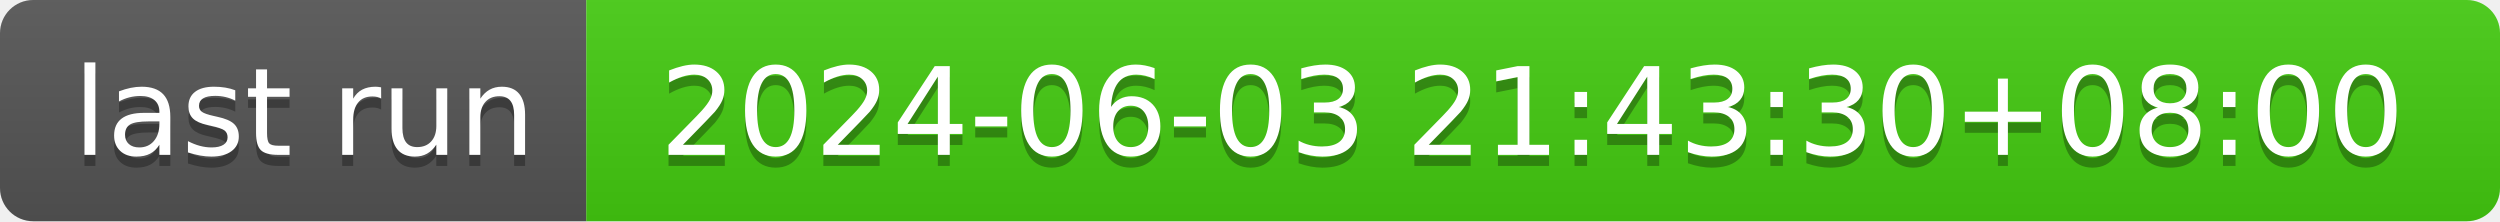
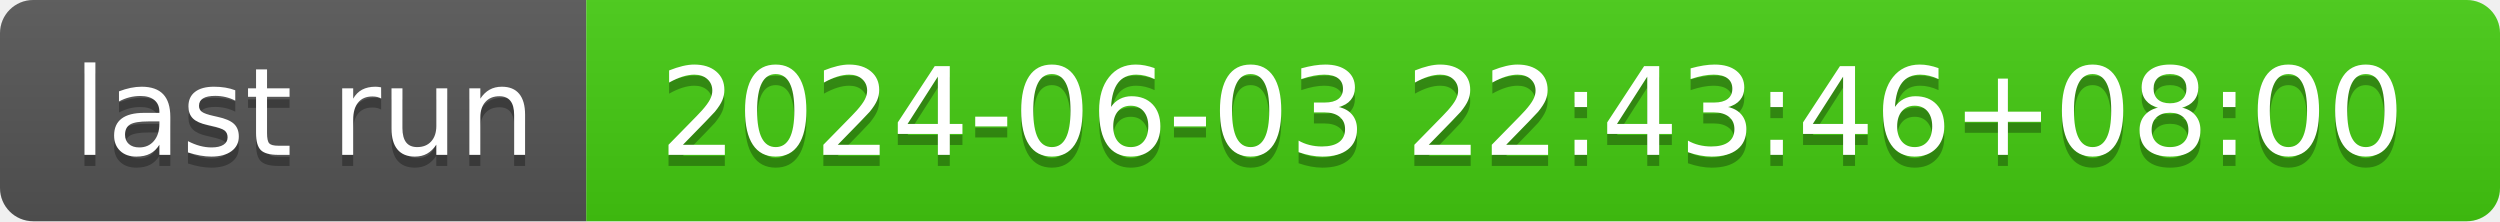
- <svg xmlns="http://www.w3.org/2000/svg" width="226" height="20" role="img" aria-label="last run: 2024-06-03 21:43:30+08:00">
+ <svg xmlns="http://www.w3.org/2000/svg" width="226" height="20" role="img" aria-label="last run: 2024-06-03 22:43:46+08:00">
  <linearGradient id="s" x2="0" y2="100%">
    <stop offset="0" stop-color="#bbb" stop-opacity=".1" />
    <stop offset="1" stop-opacity=".1" />
  </linearGradient>
  <clipPath id="r">
    <rect width="226" height="20" rx="3" fill="#fff" />
  </clipPath>
  <g clip-path="url(#r)">
    <rect width="53" height="20" fill="#555" />
    <rect x="53" width="173" height="20" fill="#4c1" />
    <rect width="226" height="20" fill="url(#s)" />
  </g>
  <g fill="#fff" text-anchor="middle" font-family="Verdana,Geneva,DejaVu Sans,sans-serif" text-rendering="geometricPrecision" font-size="110">
    <text aria-hidden="true" x="275" y="150" fill="#010101" fill-opacity=".3" transform="scale(.1)" textLength="430">last run</text>
    <text x="275" y="140" transform="scale(.1)" fill="#fff" textLength="430">last run</text>
-     <text aria-hidden="true" x="1385" y="150" fill="#010101" fill-opacity=".3" transform="scale(.1)" textLength="1630">2024-06-03 21:43:30+08:00</text>
-     <text x="1385" y="140" transform="scale(.1)" fill="#fff" textLength="1630">2024-06-03 21:43:30+08:00</text>
+     <text aria-hidden="true" x="1385" y="150" fill="#010101" fill-opacity=".3" transform="scale(.1)" textLength="1630">2024-06-03 22:43:46+08:00</text>
+     <text x="1385" y="140" transform="scale(.1)" fill="#fff" textLength="1630">2024-06-03 22:43:46+08:00</text>
  </g>
</svg>
